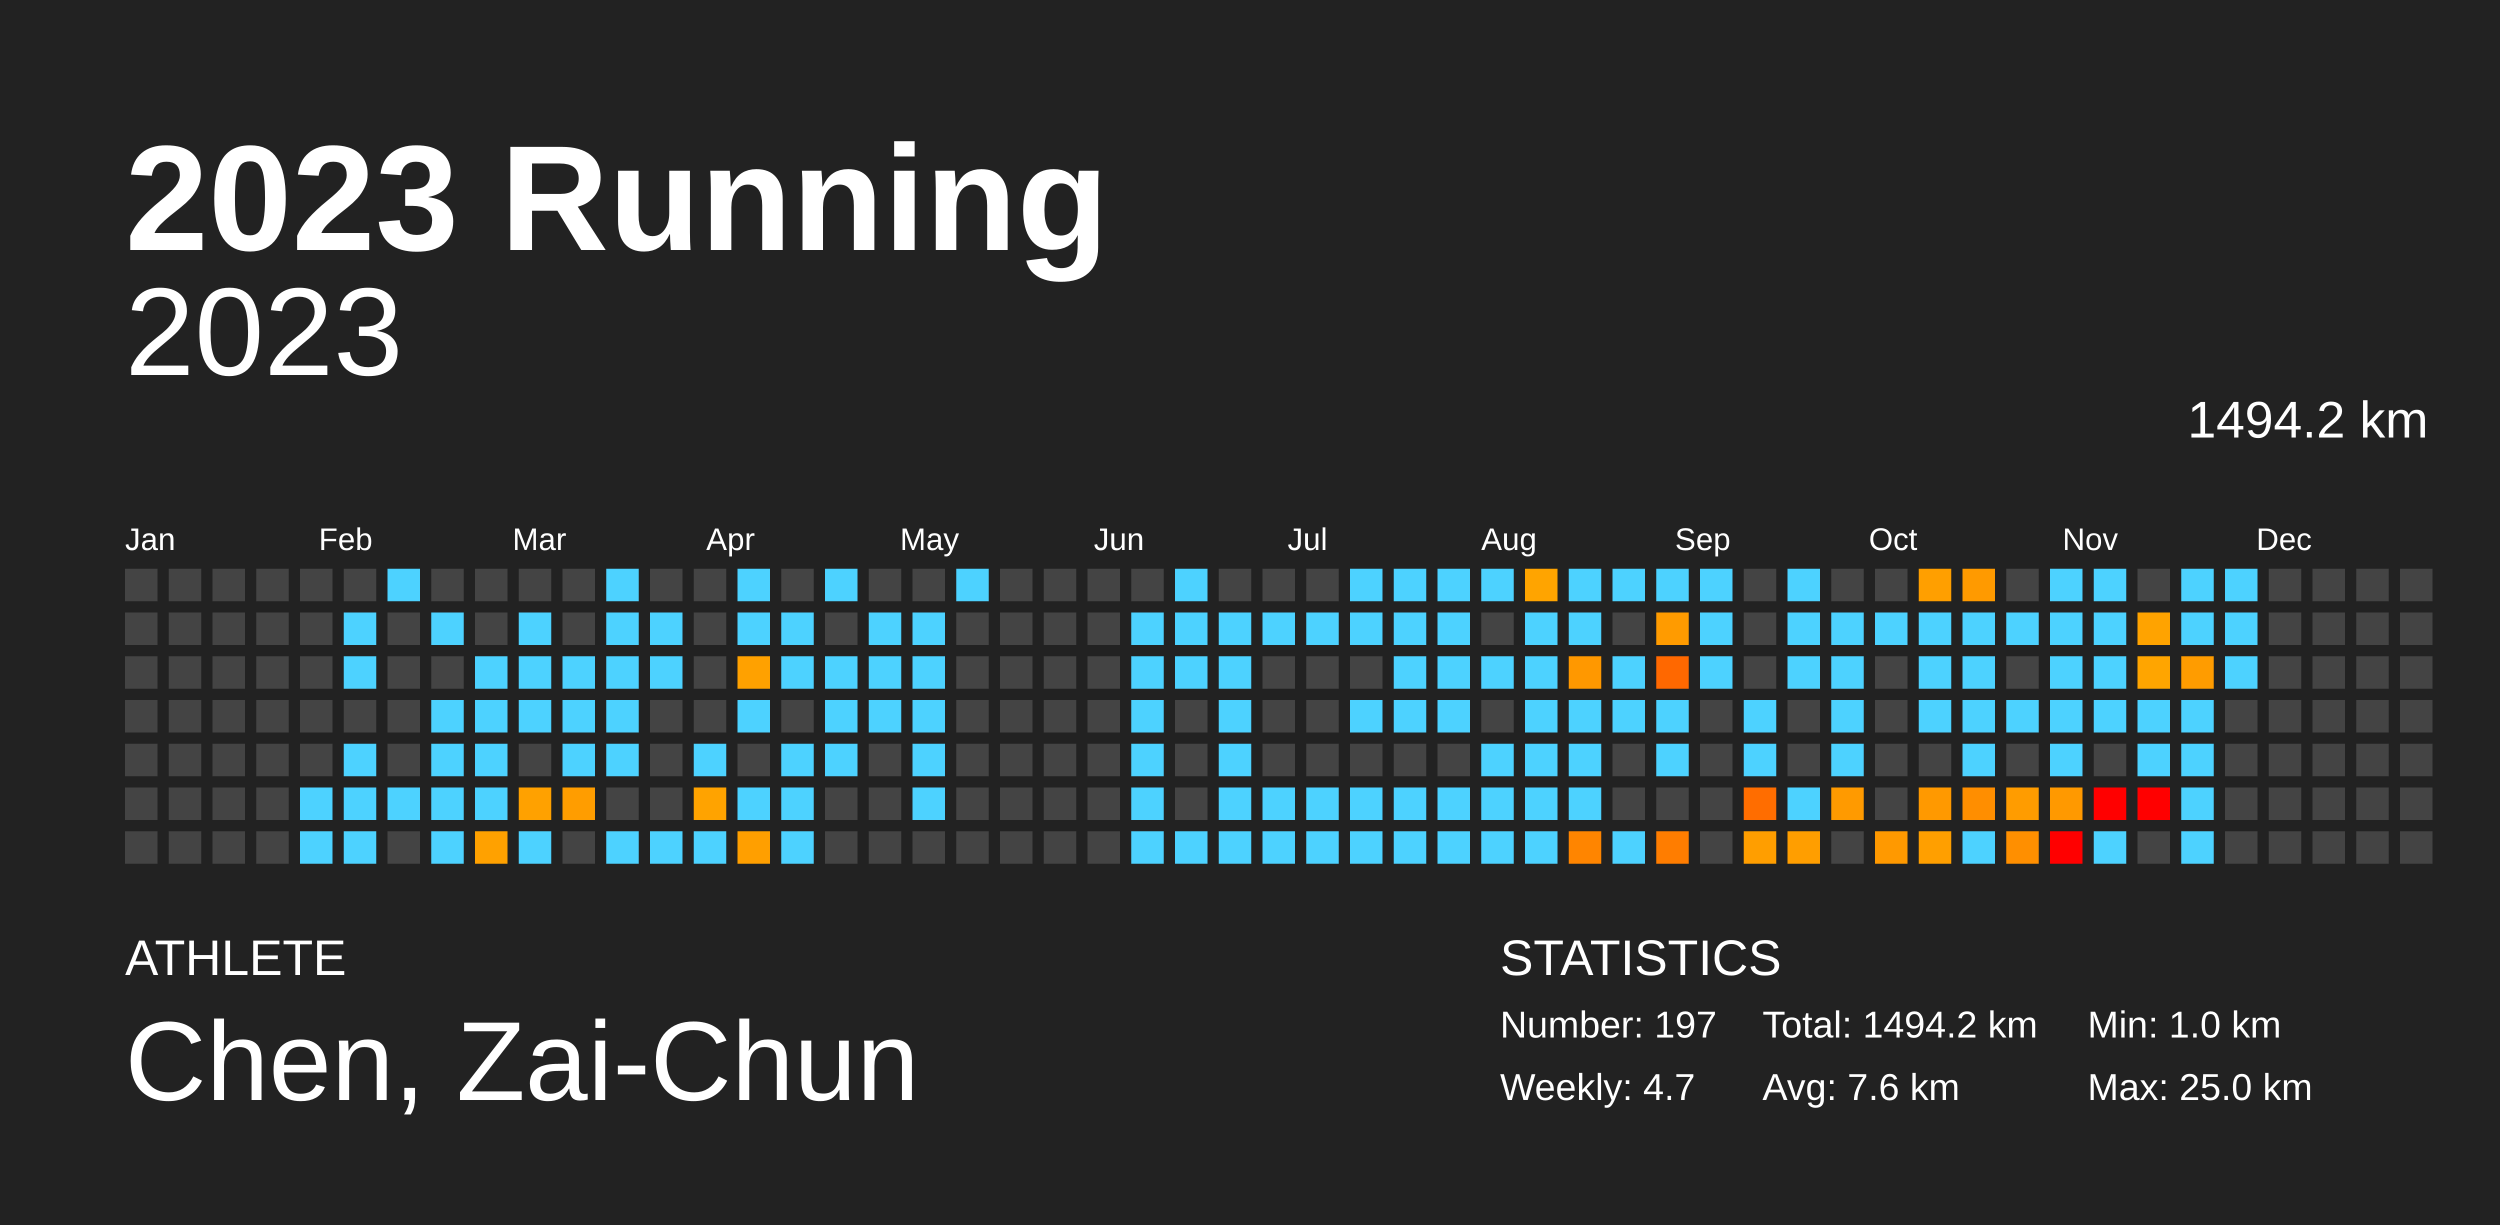
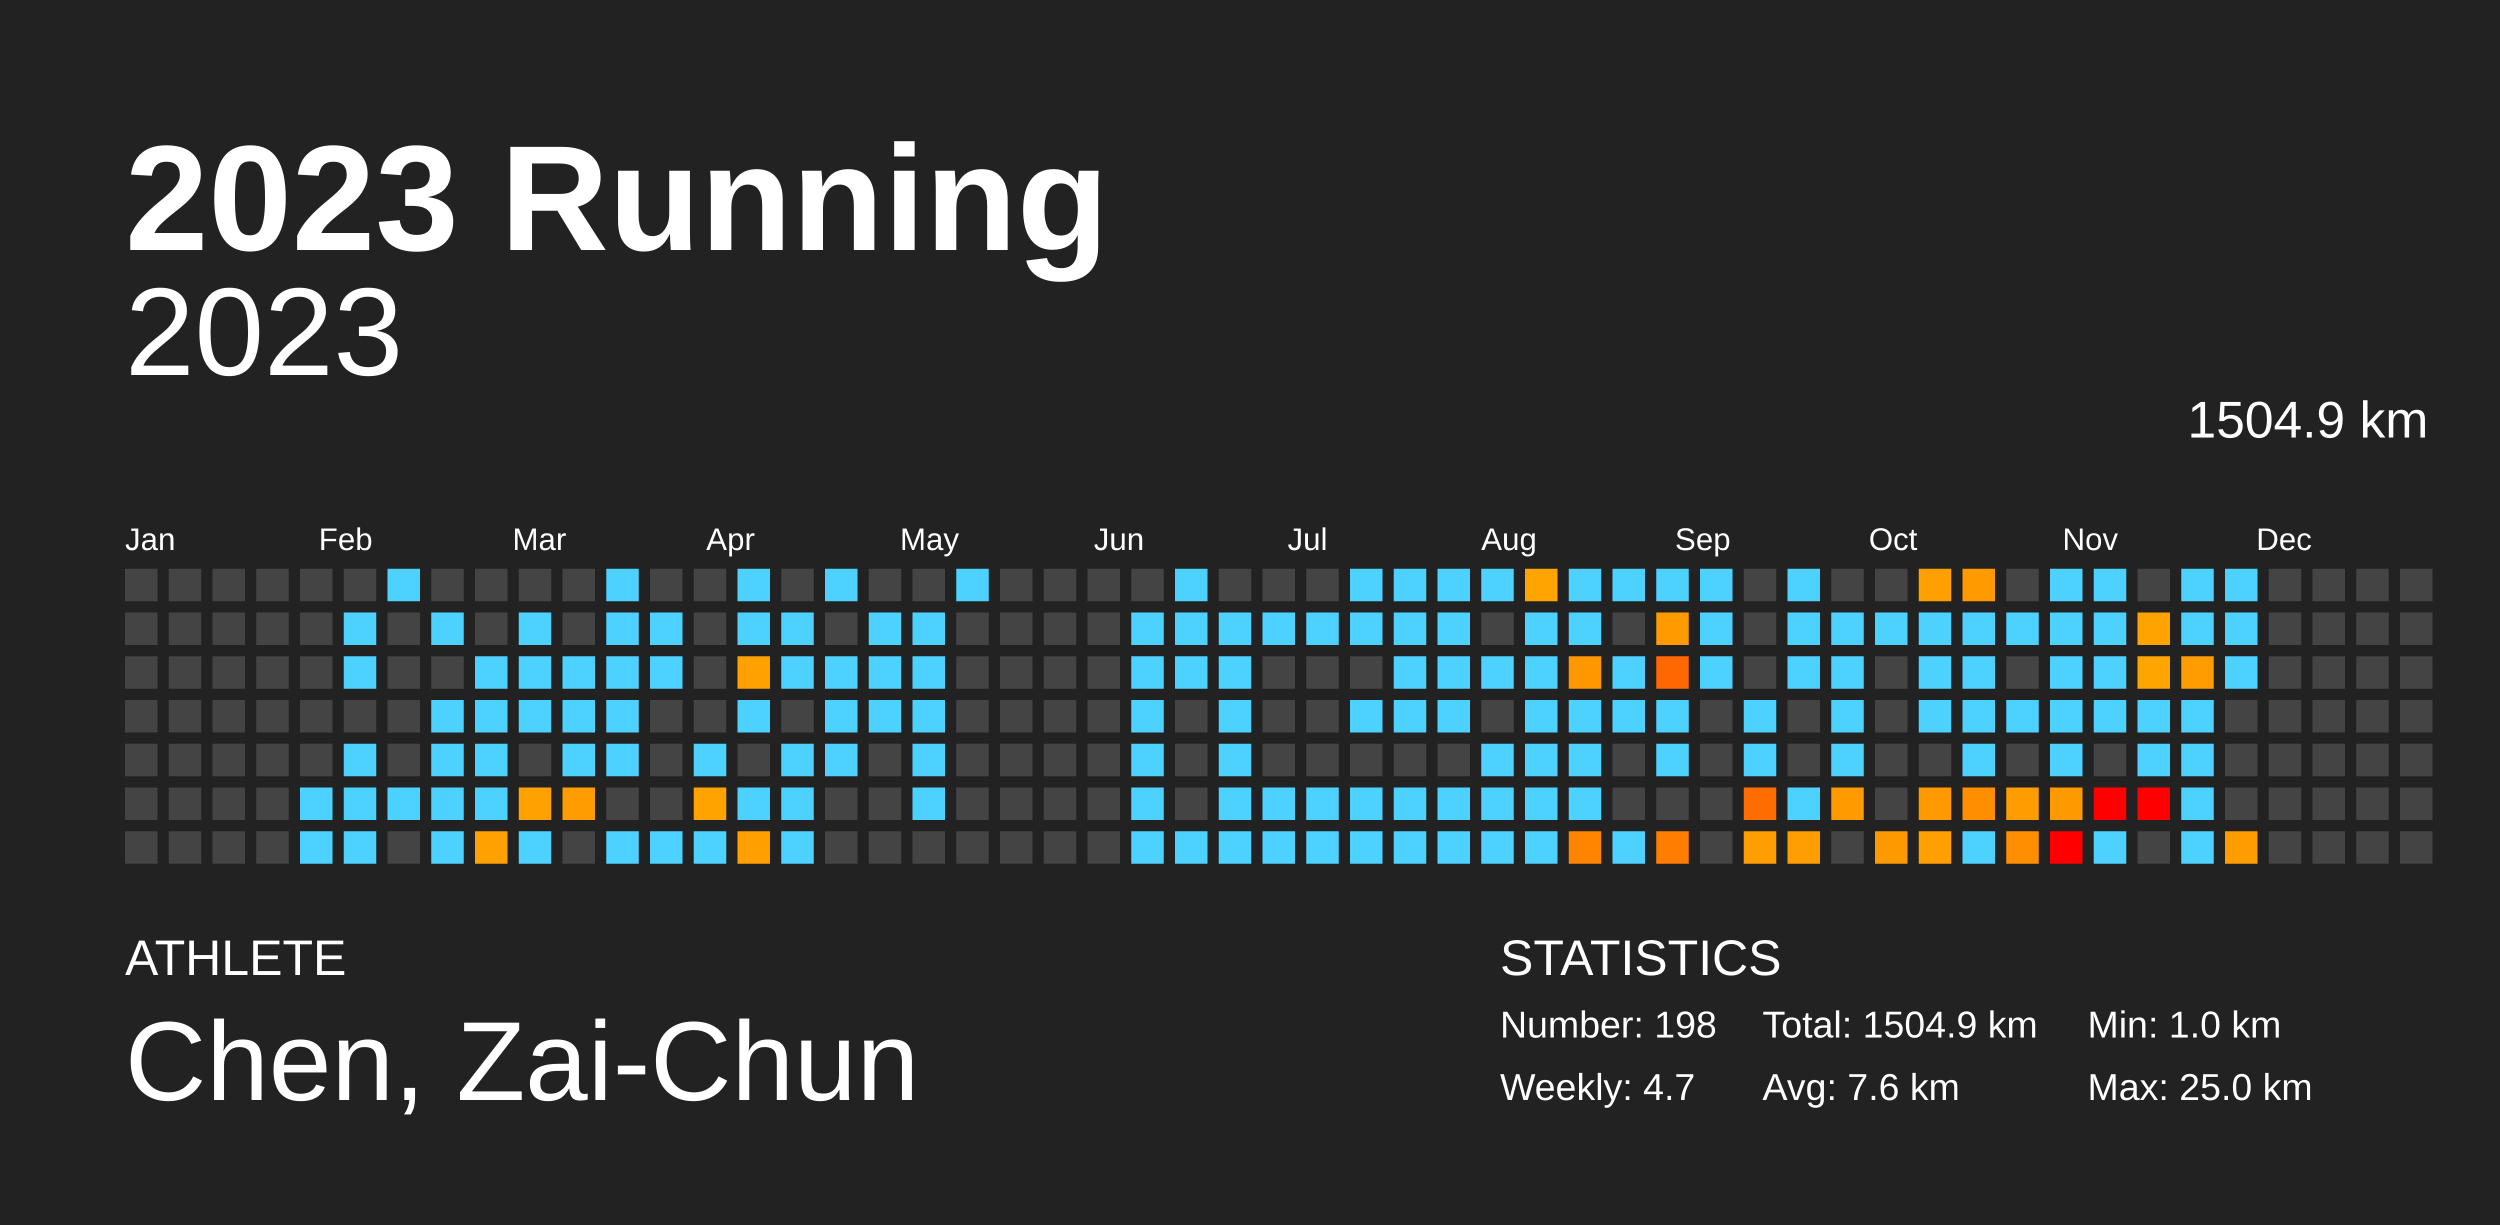
<svg xmlns="http://www.w3.org/2000/svg" baseProfile="full" height="98mm" version="1.1" viewBox="0,0,200,98" width="200mm">
  <defs />
  <rect fill="#222222" height="98" width="200" x="0" y="0" />
  <text fill="#FFFFFF" style="font-size:12px; font-family:Arial; font-weight:bold;" x="10" y="20">2023 Running</text>
  <text fill="#FFFFFF" style="font-size:4px; font-family:Arial" x="10" y="78">ATHLETE</text>
  <text fill="#FFFFFF" style="font-size:9px; font-family:Arial" x="10" y="88">Chen, Zai-Chun</text>
  <text fill="#FFFFFF" style="font-size:4px; font-family:Arial" x="120" y="78">STATISTICS</text>
-   <text fill="#FFFFFF" style="font-size:3px; font-family:Arial" x="120" y="83">Number: 197</text>
+   <text fill="#FFFFFF" style="font-size:3px; font-family:Arial" x="120" y="83">Number: 198</text>
  <text fill="#FFFFFF" style="font-size:3px; font-family:Arial" x="120" y="88">Weekly: 4.7</text>
-   <text fill="#FFFFFF" style="font-size:3px; font-family:Arial" x="141" y="83">Total: 1494.2 km</text>
+   <text fill="#FFFFFF" style="font-size:3px; font-family:Arial" x="141" y="83">Total: 1504.9 km</text>
  <text fill="#FFFFFF" style="font-size:3px; font-family:Arial" x="141" y="88">Avg: 7.6 km</text>
  <text fill="#FFFFFF" style="font-size:3px; font-family:Arial" x="167" y="83">Min: 1.0 km</text>
  <text fill="#FFFFFF" style="font-size:3px; font-family:Arial" x="167" y="88">Max: 25.0 km</text>
  <text alignment-baseline="hanging" fill="#FFFFFF" style="font-size:10.0px; font-family:Arial;" x="10" y="30">2023</text>
-   <text alignment-baseline="hanging" fill="#FFFFFF" style="font-size:4.125px; font-family:Arial;" x="175" y="35">1494.2 km</text>
+   <text alignment-baseline="hanging" fill="#FFFFFF" style="font-size:4.125px; font-family:Arial;" x="175" y="35">1504.9 km</text>
  <text fill="#FFFFFF" style="font-size:2.5px; font-family:Arial" x="10.0" y="44">Jan</text>
  <text fill="#FFFFFF" style="font-size:2.5px; font-family:Arial" x="25.5" y="44">Feb</text>
  <text fill="#FFFFFF" style="font-size:2.5px; font-family:Arial" x="41.0" y="44">Mar</text>
  <text fill="#FFFFFF" style="font-size:2.5px; font-family:Arial" x="56.5" y="44">Apr</text>
  <text fill="#FFFFFF" style="font-size:2.5px; font-family:Arial" x="72.0" y="44">May</text>
  <text fill="#FFFFFF" style="font-size:2.5px; font-family:Arial" x="87.5" y="44">Jun</text>
  <text fill="#FFFFFF" style="font-size:2.5px; font-family:Arial" x="103.0" y="44">Jul</text>
  <text fill="#FFFFFF" style="font-size:2.5px; font-family:Arial" x="118.5" y="44">Aug</text>
  <text fill="#FFFFFF" style="font-size:2.5px; font-family:Arial" x="134.0" y="44">Sep</text>
  <text fill="#FFFFFF" style="font-size:2.5px; font-family:Arial" x="149.5" y="44">Oct</text>
  <text fill="#FFFFFF" style="font-size:2.5px; font-family:Arial" x="165.0" y="44">Nov</text>
  <text fill="#FFFFFF" style="font-size:2.5px; font-family:Arial" x="180.5" y="44">Dec</text>
  <rect fill="#444444" height="2.6" width="2.6" x="10.0" y="45.5" />
  <rect fill="#444444" height="2.6" width="2.6" x="10.0" y="49.0" />
  <rect fill="#444444" height="2.6" width="2.6" x="10.0" y="52.5" />
  <rect fill="#444444" height="2.6" width="2.6" x="10.0" y="56.0" />
  <rect fill="#444444" height="2.6" width="2.6" x="10.0" y="59.5" />
  <rect fill="#444444" height="2.6" width="2.6" x="10.0" y="63.0" />
  <rect fill="#444444" height="2.6" width="2.6" x="10.0" y="66.5" />
  <rect fill="#444444" height="2.6" width="2.6" x="13.5" y="45.5" />
  <rect fill="#444444" height="2.6" width="2.6" x="13.5" y="49.0" />
  <rect fill="#444444" height="2.6" width="2.6" x="13.5" y="52.5" />
  <rect fill="#444444" height="2.6" width="2.6" x="13.5" y="56.0" />
  <rect fill="#444444" height="2.6" width="2.6" x="13.5" y="59.5" />
  <rect fill="#444444" height="2.6" width="2.6" x="13.5" y="63.0" />
  <rect fill="#444444" height="2.6" width="2.6" x="13.5" y="66.5" />
  <rect fill="#444444" height="2.6" width="2.6" x="17.0" y="45.5" />
  <rect fill="#444444" height="2.6" width="2.6" x="17.0" y="49.0" />
  <rect fill="#444444" height="2.6" width="2.6" x="17.0" y="52.5" />
  <rect fill="#444444" height="2.6" width="2.6" x="17.0" y="56.0" />
  <rect fill="#444444" height="2.6" width="2.6" x="17.0" y="59.5" />
  <rect fill="#444444" height="2.6" width="2.6" x="17.0" y="63.0" />
  <rect fill="#444444" height="2.6" width="2.6" x="17.0" y="66.5" />
  <rect fill="#444444" height="2.6" width="2.6" x="20.5" y="45.5" />
  <rect fill="#444444" height="2.6" width="2.6" x="20.5" y="49.0" />
  <rect fill="#444444" height="2.6" width="2.6" x="20.5" y="52.5" />
  <rect fill="#444444" height="2.6" width="2.6" x="20.5" y="56.0" />
  <rect fill="#444444" height="2.6" width="2.6" x="20.5" y="59.5" />
  <rect fill="#444444" height="2.6" width="2.6" x="20.5" y="63.0" />
  <rect fill="#444444" height="2.6" width="2.6" x="20.5" y="66.5" />
  <rect fill="#444444" height="2.6" width="2.6" x="24.0" y="45.5" />
  <rect fill="#444444" height="2.6" width="2.6" x="24.0" y="49.0" />
  <rect fill="#444444" height="2.6" width="2.6" x="24.0" y="52.5" />
  <rect fill="#444444" height="2.6" width="2.6" x="24.0" y="56.0" />
  <rect fill="#444444" height="2.6" width="2.6" x="24.0" y="59.5" />
  <rect fill="#4dd2ff" height="2.6" width="2.6" x="24.0" y="63.0" />
  <rect fill="#4dd2ff" height="2.6" width="2.6" x="24.0" y="66.5" />
  <rect fill="#444444" height="2.6" width="2.6" x="27.5" y="45.5" />
  <rect fill="#4dd2ff" height="2.6" width="2.6" x="27.5" y="49.0" />
  <rect fill="#4dd2ff" height="2.6" width="2.6" x="27.5" y="52.5" />
  <rect fill="#444444" height="2.6" width="2.6" x="27.5" y="56.0" />
  <rect fill="#4dd2ff" height="2.6" width="2.6" x="27.5" y="59.5" />
  <rect fill="#4dd2ff" height="2.6" width="2.6" x="27.5" y="63.0" />
  <rect fill="#4dd2ff" height="2.6" width="2.6" x="27.5" y="66.5" />
  <rect fill="#4dd2ff" height="2.6" width="2.6" x="31.0" y="45.5" />
  <rect fill="#444444" height="2.6" width="2.6" x="31.0" y="49.0" />
  <rect fill="#444444" height="2.6" width="2.6" x="31.0" y="52.5" />
  <rect fill="#444444" height="2.6" width="2.6" x="31.0" y="56.0" />
  <rect fill="#444444" height="2.6" width="2.6" x="31.0" y="59.5" />
  <rect fill="#4dd2ff" height="2.6" width="2.6" x="31.0" y="63.0" />
  <rect fill="#444444" height="2.6" width="2.6" x="31.0" y="66.5" />
  <rect fill="#444444" height="2.6" width="2.6" x="34.5" y="45.5" />
  <rect fill="#4dd2ff" height="2.6" width="2.6" x="34.5" y="49.0" />
  <rect fill="#444444" height="2.6" width="2.6" x="34.5" y="52.5" />
  <rect fill="#4dd2ff" height="2.6" width="2.6" x="34.5" y="56.0" />
  <rect fill="#4dd2ff" height="2.6" width="2.6" x="34.5" y="59.5" />
  <rect fill="#4dd2ff" height="2.6" width="2.6" x="34.5" y="63.0" />
  <rect fill="#4dd2ff" height="2.6" width="2.6" x="34.5" y="66.5" />
  <rect fill="#444444" height="2.6" width="2.6" x="38.0" y="45.5" />
  <rect fill="#444444" height="2.6" width="2.6" x="38.0" y="49.0" />
  <rect fill="#4dd2ff" height="2.6" width="2.6" x="38.0" y="52.5" />
  <rect fill="#4dd2ff" height="2.6" width="2.6" x="38.0" y="56.0" />
  <rect fill="#4dd2ff" height="2.6" width="2.6" x="38.0" y="59.5" />
  <rect fill="#4dd2ff" height="2.6" width="2.6" x="38.0" y="63.0" />
  <rect fill="#ffa100" height="2.6" width="2.6" x="38.0" y="66.5" />
  <rect fill="#444444" height="2.6" width="2.6" x="41.5" y="45.5" />
  <rect fill="#4dd2ff" height="2.6" width="2.6" x="41.5" y="49.0" />
  <rect fill="#4dd2ff" height="2.6" width="2.6" x="41.5" y="52.5" />
  <rect fill="#4dd2ff" height="2.6" width="2.6" x="41.5" y="56.0" />
  <rect fill="#444444" height="2.6" width="2.6" x="41.5" y="59.5" />
  <rect fill="#ffa100" height="2.6" width="2.6" x="41.5" y="63.0" />
  <rect fill="#4dd2ff" height="2.6" width="2.6" x="41.5" y="66.5" />
  <rect fill="#444444" height="2.6" width="2.6" x="45.0" y="45.5" />
  <rect fill="#444444" height="2.6" width="2.6" x="45.0" y="49.0" />
  <rect fill="#4dd2ff" height="2.6" width="2.6" x="45.0" y="52.5" />
  <rect fill="#4dd2ff" height="2.6" width="2.6" x="45.0" y="56.0" />
  <rect fill="#4dd2ff" height="2.6" width="2.6" x="45.0" y="59.5" />
  <rect fill="#ff9d00" height="2.6" width="2.6" x="45.0" y="63.0" />
  <rect fill="#444444" height="2.6" width="2.6" x="45.0" y="66.5" />
  <rect fill="#4dd2ff" height="2.6" width="2.6" x="48.5" y="45.5" />
  <rect fill="#4dd2ff" height="2.6" width="2.6" x="48.5" y="49.0" />
  <rect fill="#4dd2ff" height="2.6" width="2.6" x="48.5" y="52.5" />
  <rect fill="#4dd2ff" height="2.6" width="2.6" x="48.5" y="56.0" />
  <rect fill="#4dd2ff" height="2.6" width="2.6" x="48.5" y="59.5" />
  <rect fill="#444444" height="2.6" width="2.6" x="48.5" y="63.0" />
  <rect fill="#4dd2ff" height="2.6" width="2.6" x="48.5" y="66.5" />
  <rect fill="#444444" height="2.6" width="2.6" x="52.0" y="45.5" />
  <rect fill="#4dd2ff" height="2.6" width="2.6" x="52.0" y="49.0" />
  <rect fill="#4dd2ff" height="2.6" width="2.6" x="52.0" y="52.5" />
  <rect fill="#444444" height="2.6" width="2.6" x="52.0" y="56.0" />
  <rect fill="#444444" height="2.6" width="2.6" x="52.0" y="59.5" />
  <rect fill="#444444" height="2.6" width="2.6" x="52.0" y="63.0" />
  <rect fill="#4dd2ff" height="2.6" width="2.6" x="52.0" y="66.5" />
  <rect fill="#444444" height="2.6" width="2.6" x="55.5" y="45.5" />
  <rect fill="#444444" height="2.6" width="2.6" x="55.5" y="49.0" />
  <rect fill="#444444" height="2.6" width="2.6" x="55.5" y="52.5" />
  <rect fill="#444444" height="2.6" width="2.6" x="55.5" y="56.0" />
  <rect fill="#4dd2ff" height="2.6" width="2.6" x="55.5" y="59.5" />
  <rect fill="#ffa300" height="2.6" width="2.6" x="55.5" y="63.0" />
  <rect fill="#4dd2ff" height="2.6" width="2.6" x="55.5" y="66.5" />
  <rect fill="#4dd2ff" height="2.6" width="2.6" x="59.0" y="45.5" />
  <rect fill="#4dd2ff" height="2.6" width="2.6" x="59.0" y="49.0" />
  <rect fill="#ffa100" height="2.6" width="2.6" x="59.0" y="52.5" />
  <rect fill="#4dd2ff" height="2.6" width="2.6" x="59.0" y="56.0" />
  <rect fill="#444444" height="2.6" width="2.6" x="59.0" y="59.5" />
  <rect fill="#4dd2ff" height="2.6" width="2.6" x="59.0" y="63.0" />
  <rect fill="#ff9f00" height="2.6" width="2.6" x="59.0" y="66.5" />
  <rect fill="#444444" height="2.6" width="2.6" x="62.5" y="45.5" />
  <rect fill="#4dd2ff" height="2.6" width="2.6" x="62.5" y="49.0" />
  <rect fill="#4dd2ff" height="2.6" width="2.6" x="62.5" y="52.5" />
  <rect fill="#444444" height="2.6" width="2.6" x="62.5" y="56.0" />
  <rect fill="#4dd2ff" height="2.6" width="2.6" x="62.5" y="59.5" />
  <rect fill="#4dd2ff" height="2.6" width="2.6" x="62.5" y="63.0" />
  <rect fill="#4dd2ff" height="2.6" width="2.6" x="62.5" y="66.5" />
  <rect fill="#4dd2ff" height="2.6" width="2.6" x="66.0" y="45.5" />
  <rect fill="#444444" height="2.6" width="2.6" x="66.0" y="49.0" />
  <rect fill="#4dd2ff" height="2.6" width="2.6" x="66.0" y="52.5" />
  <rect fill="#4dd2ff" height="2.6" width="2.6" x="66.0" y="56.0" />
  <rect fill="#4dd2ff" height="2.6" width="2.6" x="66.0" y="59.5" />
  <rect fill="#444444" height="2.6" width="2.6" x="66.0" y="63.0" />
  <rect fill="#444444" height="2.6" width="2.6" x="66.0" y="66.5" />
  <rect fill="#444444" height="2.6" width="2.6" x="69.5" y="45.5" />
  <rect fill="#4dd2ff" height="2.6" width="2.6" x="69.5" y="49.0" />
  <rect fill="#4dd2ff" height="2.6" width="2.6" x="69.5" y="52.5" />
  <rect fill="#4dd2ff" height="2.6" width="2.6" x="69.5" y="56.0" />
  <rect fill="#444444" height="2.6" width="2.6" x="69.5" y="59.5" />
  <rect fill="#444444" height="2.6" width="2.6" x="69.5" y="63.0" />
  <rect fill="#444444" height="2.6" width="2.6" x="69.5" y="66.5" />
  <rect fill="#444444" height="2.6" width="2.6" x="73.0" y="45.5" />
  <rect fill="#4dd2ff" height="2.6" width="2.6" x="73.0" y="49.0" />
  <rect fill="#4dd2ff" height="2.6" width="2.6" x="73.0" y="52.5" />
  <rect fill="#4dd2ff" height="2.6" width="2.6" x="73.0" y="56.0" />
  <rect fill="#4dd2ff" height="2.6" width="2.6" x="73.0" y="59.5" />
  <rect fill="#4dd2ff" height="2.6" width="2.6" x="73.0" y="63.0" />
  <rect fill="#444444" height="2.6" width="2.6" x="73.0" y="66.5" />
  <rect fill="#4dd2ff" height="2.6" width="2.6" x="76.5" y="45.5" />
  <rect fill="#444444" height="2.6" width="2.6" x="76.5" y="49.0" />
  <rect fill="#444444" height="2.6" width="2.6" x="76.5" y="52.5" />
  <rect fill="#444444" height="2.6" width="2.6" x="76.5" y="56.0" />
  <rect fill="#444444" height="2.6" width="2.6" x="76.5" y="59.5" />
  <rect fill="#444444" height="2.6" width="2.6" x="76.5" y="63.0" />
  <rect fill="#444444" height="2.6" width="2.6" x="76.5" y="66.5" />
  <rect fill="#444444" height="2.6" width="2.6" x="80.0" y="45.5" />
  <rect fill="#444444" height="2.6" width="2.6" x="80.0" y="49.0" />
  <rect fill="#444444" height="2.6" width="2.6" x="80.0" y="52.5" />
  <rect fill="#444444" height="2.6" width="2.6" x="80.0" y="56.0" />
  <rect fill="#444444" height="2.6" width="2.6" x="80.0" y="59.5" />
  <rect fill="#444444" height="2.6" width="2.6" x="80.0" y="63.0" />
  <rect fill="#444444" height="2.6" width="2.6" x="80.0" y="66.5" />
  <rect fill="#444444" height="2.6" width="2.6" x="83.5" y="45.5" />
  <rect fill="#444444" height="2.6" width="2.6" x="83.5" y="49.0" />
  <rect fill="#444444" height="2.6" width="2.6" x="83.5" y="52.5" />
  <rect fill="#444444" height="2.6" width="2.6" x="83.5" y="56.0" />
  <rect fill="#444444" height="2.6" width="2.6" x="83.5" y="59.5" />
  <rect fill="#444444" height="2.6" width="2.6" x="83.5" y="63.0" />
  <rect fill="#444444" height="2.6" width="2.6" x="83.5" y="66.5" />
  <rect fill="#444444" height="2.6" width="2.6" x="87.0" y="45.5" />
  <rect fill="#444444" height="2.6" width="2.6" x="87.0" y="49.0" />
  <rect fill="#444444" height="2.6" width="2.6" x="87.0" y="52.5" />
  <rect fill="#444444" height="2.6" width="2.6" x="87.0" y="56.0" />
  <rect fill="#444444" height="2.6" width="2.6" x="87.0" y="59.5" />
  <rect fill="#444444" height="2.6" width="2.6" x="87.0" y="63.0" />
  <rect fill="#444444" height="2.6" width="2.6" x="87.0" y="66.5" />
  <rect fill="#444444" height="2.6" width="2.6" x="90.5" y="45.5" />
  <rect fill="#4dd2ff" height="2.6" width="2.6" x="90.5" y="49.0" />
  <rect fill="#4dd2ff" height="2.6" width="2.6" x="90.5" y="52.5" />
  <rect fill="#4dd2ff" height="2.6" width="2.6" x="90.5" y="56.0" />
  <rect fill="#4dd2ff" height="2.6" width="2.6" x="90.5" y="59.5" />
  <rect fill="#4dd2ff" height="2.6" width="2.6" x="90.5" y="63.0" />
  <rect fill="#4dd2ff" height="2.6" width="2.6" x="90.5" y="66.5" />
  <rect fill="#4dd2ff" height="2.6" width="2.6" x="94.0" y="45.5" />
  <rect fill="#4dd2ff" height="2.6" width="2.6" x="94.0" y="49.0" />
  <rect fill="#4dd2ff" height="2.6" width="2.6" x="94.0" y="52.5" />
  <rect fill="#444444" height="2.6" width="2.6" x="94.0" y="56.0" />
  <rect fill="#444444" height="2.6" width="2.6" x="94.0" y="59.5" />
  <rect fill="#444444" height="2.6" width="2.6" x="94.0" y="63.0" />
  <rect fill="#4dd2ff" height="2.6" width="2.6" x="94.0" y="66.5" />
  <rect fill="#444444" height="2.6" width="2.6" x="97.5" y="45.5" />
  <rect fill="#4dd2ff" height="2.6" width="2.6" x="97.5" y="49.0" />
  <rect fill="#4dd2ff" height="2.6" width="2.6" x="97.5" y="52.5" />
  <rect fill="#4dd2ff" height="2.6" width="2.6" x="97.5" y="56.0" />
  <rect fill="#4dd2ff" height="2.6" width="2.6" x="97.5" y="59.5" />
  <rect fill="#4dd2ff" height="2.6" width="2.6" x="97.5" y="63.0" />
  <rect fill="#4dd2ff" height="2.6" width="2.6" x="97.5" y="66.5" />
  <rect fill="#444444" height="2.6" width="2.6" x="101.0" y="45.5" />
  <rect fill="#4dd2ff" height="2.6" width="2.6" x="101.0" y="49.0" />
  <rect fill="#444444" height="2.6" width="2.6" x="101.0" y="52.5" />
  <rect fill="#444444" height="2.6" width="2.6" x="101.0" y="56.0" />
  <rect fill="#444444" height="2.6" width="2.6" x="101.0" y="59.5" />
  <rect fill="#4dd2ff" height="2.6" width="2.6" x="101.0" y="63.0" />
  <rect fill="#4dd2ff" height="2.6" width="2.6" x="101.0" y="66.5" />
  <rect fill="#444444" height="2.6" width="2.6" x="104.5" y="45.5" />
  <rect fill="#4dd2ff" height="2.6" width="2.6" x="104.5" y="49.0" />
  <rect fill="#444444" height="2.6" width="2.6" x="104.5" y="52.5" />
  <rect fill="#444444" height="2.6" width="2.6" x="104.5" y="56.0" />
  <rect fill="#444444" height="2.6" width="2.6" x="104.5" y="59.5" />
  <rect fill="#4dd2ff" height="2.6" width="2.6" x="104.5" y="63.0" />
  <rect fill="#4dd2ff" height="2.6" width="2.6" x="104.5" y="66.5" />
  <rect fill="#4dd2ff" height="2.6" width="2.6" x="108.0" y="45.5" />
  <rect fill="#4dd2ff" height="2.6" width="2.6" x="108.0" y="49.0" />
  <rect fill="#444444" height="2.6" width="2.6" x="108.0" y="52.5" />
  <rect fill="#4dd2ff" height="2.6" width="2.6" x="108.0" y="56.0" />
  <rect fill="#444444" height="2.6" width="2.6" x="108.0" y="59.5" />
  <rect fill="#4dd2ff" height="2.6" width="2.6" x="108.0" y="63.0" />
  <rect fill="#4dd2ff" height="2.6" width="2.6" x="108.0" y="66.5" />
  <rect fill="#4dd2ff" height="2.6" width="2.6" x="111.5" y="45.5" />
  <rect fill="#4dd2ff" height="2.6" width="2.6" x="111.5" y="49.0" />
  <rect fill="#4dd2ff" height="2.6" width="2.6" x="111.5" y="52.5" />
  <rect fill="#4dd2ff" height="2.6" width="2.6" x="111.5" y="56.0" />
  <rect fill="#444444" height="2.6" width="2.6" x="111.5" y="59.5" />
  <rect fill="#4dd2ff" height="2.6" width="2.6" x="111.5" y="63.0" />
  <rect fill="#4dd2ff" height="2.6" width="2.6" x="111.5" y="66.5" />
  <rect fill="#4dd2ff" height="2.6" width="2.6" x="115.0" y="45.5" />
  <rect fill="#4dd2ff" height="2.6" width="2.6" x="115.0" y="49.0" />
  <rect fill="#4dd2ff" height="2.6" width="2.6" x="115.0" y="52.5" />
  <rect fill="#4dd2ff" height="2.6" width="2.6" x="115.0" y="56.0" />
  <rect fill="#444444" height="2.6" width="2.6" x="115.0" y="59.5" />
  <rect fill="#4dd2ff" height="2.6" width="2.6" x="115.0" y="63.0" />
  <rect fill="#4dd2ff" height="2.6" width="2.6" x="115.0" y="66.5" />
  <rect fill="#4dd2ff" height="2.6" width="2.6" x="118.5" y="45.5" />
  <rect fill="#444444" height="2.6" width="2.6" x="118.5" y="49.0" />
  <rect fill="#4dd2ff" height="2.6" width="2.6" x="118.5" y="52.5" />
  <rect fill="#444444" height="2.6" width="2.6" x="118.5" y="56.0" />
  <rect fill="#4dd2ff" height="2.6" width="2.6" x="118.5" y="59.5" />
  <rect fill="#4dd2ff" height="2.6" width="2.6" x="118.5" y="63.0" />
  <rect fill="#4dd2ff" height="2.6" width="2.6" x="118.5" y="66.5" />
  <rect fill="#ffa400" height="2.6" width="2.6" x="122.0" y="45.5" />
  <rect fill="#4dd2ff" height="2.6" width="2.6" x="122.0" y="49.0" />
  <rect fill="#4dd2ff" height="2.6" width="2.6" x="122.0" y="52.5" />
  <rect fill="#4dd2ff" height="2.6" width="2.6" x="122.0" y="56.0" />
  <rect fill="#4dd2ff" height="2.6" width="2.6" x="122.0" y="59.5" />
  <rect fill="#4dd2ff" height="2.6" width="2.6" x="122.0" y="63.0" />
  <rect fill="#4dd2ff" height="2.6" width="2.6" x="122.0" y="66.5" />
  <rect fill="#4dd2ff" height="2.6" width="2.6" x="125.5" y="45.5" />
  <rect fill="#4dd2ff" height="2.6" width="2.6" x="125.5" y="49.0" />
  <rect fill="#ff9800" height="2.6" width="2.6" x="125.5" y="52.5" />
  <rect fill="#4dd2ff" height="2.6" width="2.6" x="125.5" y="56.0" />
  <rect fill="#4dd2ff" height="2.6" width="2.6" x="125.5" y="59.5" />
  <rect fill="#4dd2ff" height="2.6" width="2.6" x="125.5" y="63.0" />
  <rect fill="#ff8500" height="2.6" width="2.6" x="125.5" y="66.5" />
  <rect fill="#4dd2ff" height="2.6" width="2.6" x="129.0" y="45.5" />
  <rect fill="#444444" height="2.6" width="2.6" x="129.0" y="49.0" />
  <rect fill="#4dd2ff" height="2.6" width="2.6" x="129.0" y="52.5" />
  <rect fill="#4dd2ff" height="2.6" width="2.6" x="129.0" y="56.0" />
  <rect fill="#444444" height="2.6" width="2.6" x="129.0" y="59.5" />
  <rect fill="#444444" height="2.6" width="2.6" x="129.0" y="63.0" />
  <rect fill="#4dd2ff" height="2.6" width="2.6" x="129.0" y="66.5" />
  <rect fill="#4dd2ff" height="2.6" width="2.6" x="132.5" y="45.5" />
  <rect fill="#ff9b00" height="2.6" width="2.6" x="132.5" y="49.0" />
  <rect fill="#ff6800" height="2.6" width="2.6" x="132.5" y="52.5" />
  <rect fill="#4dd2ff" height="2.6" width="2.6" x="132.5" y="56.0" />
  <rect fill="#4dd2ff" height="2.6" width="2.6" x="132.5" y="59.5" />
  <rect fill="#444444" height="2.6" width="2.6" x="132.5" y="63.0" />
  <rect fill="#ff7d00" height="2.6" width="2.6" x="132.5" y="66.5" />
  <rect fill="#4dd2ff" height="2.6" width="2.6" x="136.0" y="45.5" />
  <rect fill="#4dd2ff" height="2.6" width="2.6" x="136.0" y="49.0" />
  <rect fill="#4dd2ff" height="2.6" width="2.6" x="136.0" y="52.5" />
  <rect fill="#444444" height="2.6" width="2.6" x="136.0" y="56.0" />
  <rect fill="#444444" height="2.6" width="2.6" x="136.0" y="59.5" />
  <rect fill="#444444" height="2.6" width="2.6" x="136.0" y="63.0" />
  <rect fill="#444444" height="2.6" width="2.6" x="136.0" y="66.5" />
  <rect fill="#444444" height="2.6" width="2.6" x="139.5" y="45.5" />
  <rect fill="#444444" height="2.6" width="2.6" x="139.5" y="49.0" />
  <rect fill="#444444" height="2.6" width="2.6" x="139.5" y="52.5" />
  <rect fill="#4dd2ff" height="2.6" width="2.6" x="139.5" y="56.0" />
  <rect fill="#4dd2ff" height="2.6" width="2.6" x="139.5" y="59.5" />
  <rect fill="#ff6d00" height="2.6" width="2.6" x="139.5" y="63.0" />
  <rect fill="#ff9e00" height="2.6" width="2.6" x="139.5" y="66.5" />
  <rect fill="#4dd2ff" height="2.6" width="2.6" x="143.0" y="45.5" />
  <rect fill="#4dd2ff" height="2.6" width="2.6" x="143.0" y="49.0" />
  <rect fill="#4dd2ff" height="2.6" width="2.6" x="143.0" y="52.5" />
  <rect fill="#444444" height="2.6" width="2.6" x="143.0" y="56.0" />
  <rect fill="#444444" height="2.6" width="2.6" x="143.0" y="59.5" />
  <rect fill="#4dd2ff" height="2.6" width="2.6" x="143.0" y="63.0" />
  <rect fill="#ff9e00" height="2.6" width="2.6" x="143.0" y="66.5" />
  <rect fill="#444444" height="2.6" width="2.6" x="146.5" y="45.5" />
  <rect fill="#4dd2ff" height="2.6" width="2.6" x="146.5" y="49.0" />
  <rect fill="#4dd2ff" height="2.6" width="2.6" x="146.5" y="52.5" />
  <rect fill="#4dd2ff" height="2.6" width="2.6" x="146.5" y="56.0" />
  <rect fill="#4dd2ff" height="2.6" width="2.6" x="146.5" y="59.5" />
  <rect fill="#ff9a00" height="2.6" width="2.6" x="146.5" y="63.0" />
  <rect fill="#444444" height="2.6" width="2.6" x="146.5" y="66.5" />
  <rect fill="#444444" height="2.6" width="2.6" x="150.0" y="45.5" />
  <rect fill="#4dd2ff" height="2.6" width="2.6" x="150.0" y="49.0" />
  <rect fill="#444444" height="2.6" width="2.6" x="150.0" y="52.5" />
  <rect fill="#444444" height="2.6" width="2.6" x="150.0" y="56.0" />
  <rect fill="#444444" height="2.6" width="2.6" x="150.0" y="59.5" />
  <rect fill="#444444" height="2.6" width="2.6" x="150.0" y="63.0" />
  <rect fill="#ff9900" height="2.6" width="2.6" x="150.0" y="66.5" />
  <rect fill="#ff9f00" height="2.6" width="2.6" x="153.5" y="45.5" />
  <rect fill="#4dd2ff" height="2.6" width="2.6" x="153.5" y="49.0" />
  <rect fill="#4dd2ff" height="2.6" width="2.6" x="153.5" y="52.5" />
  <rect fill="#4dd2ff" height="2.6" width="2.6" x="153.5" y="56.0" />
  <rect fill="#444444" height="2.6" width="2.6" x="153.5" y="59.5" />
  <rect fill="#ff9900" height="2.6" width="2.6" x="153.5" y="63.0" />
  <rect fill="#ff9f00" height="2.6" width="2.6" x="153.5" y="66.5" />
  <rect fill="#ff9a00" height="2.6" width="2.6" x="157.0" y="45.5" />
  <rect fill="#4dd2ff" height="2.6" width="2.6" x="157.0" y="49.0" />
  <rect fill="#4dd2ff" height="2.6" width="2.6" x="157.0" y="52.5" />
  <rect fill="#4dd2ff" height="2.6" width="2.6" x="157.0" y="56.0" />
  <rect fill="#4dd2ff" height="2.6" width="2.6" x="157.0" y="59.5" />
  <rect fill="#ff8e00" height="2.6" width="2.6" x="157.0" y="63.0" />
  <rect fill="#4dd2ff" height="2.6" width="2.6" x="157.0" y="66.5" />
  <rect fill="#444444" height="2.6" width="2.6" x="160.5" y="45.5" />
  <rect fill="#4dd2ff" height="2.6" width="2.6" x="160.5" y="49.0" />
  <rect fill="#444444" height="2.6" width="2.6" x="160.5" y="52.5" />
  <rect fill="#4dd2ff" height="2.6" width="2.6" x="160.5" y="56.0" />
  <rect fill="#444444" height="2.6" width="2.6" x="160.5" y="59.5" />
  <rect fill="#ff9c00" height="2.6" width="2.6" x="160.5" y="63.0" />
  <rect fill="#ff8f00" height="2.6" width="2.6" x="160.5" y="66.5" />
  <rect fill="#4dd2ff" height="2.6" width="2.6" x="164.0" y="45.5" />
  <rect fill="#4dd2ff" height="2.6" width="2.6" x="164.0" y="49.0" />
  <rect fill="#4dd2ff" height="2.6" width="2.6" x="164.0" y="52.5" />
  <rect fill="#4dd2ff" height="2.6" width="2.6" x="164.0" y="56.0" />
  <rect fill="#4dd2ff" height="2.6" width="2.6" x="164.0" y="59.5" />
  <rect fill="#ff9900" height="2.6" width="2.6" x="164.0" y="63.0" />
  <rect fill="red" height="2.6" width="2.6" x="164.0" y="66.5" />
  <rect fill="#4dd2ff" height="2.6" width="2.6" x="167.5" y="45.5" />
  <rect fill="#4dd2ff" height="2.6" width="2.6" x="167.5" y="49.0" />
  <rect fill="#4dd2ff" height="2.6" width="2.6" x="167.5" y="52.5" />
  <rect fill="#4dd2ff" height="2.6" width="2.6" x="167.5" y="56.0" />
  <rect fill="#444444" height="2.6" width="2.6" x="167.5" y="59.5" />
  <rect fill="red" height="2.6" width="2.6" x="167.5" y="63.0" />
  <rect fill="#4dd2ff" height="2.6" width="2.6" x="167.5" y="66.5" />
  <rect fill="#444444" height="2.6" width="2.6" x="171.0" y="45.5" />
  <rect fill="#ffa300" height="2.6" width="2.6" x="171.0" y="49.0" />
  <rect fill="#ffa500" height="2.6" width="2.6" x="171.0" y="52.5" />
  <rect fill="#4dd2ff" height="2.6" width="2.6" x="171.0" y="56.0" />
  <rect fill="#4dd2ff" height="2.6" width="2.6" x="171.0" y="59.5" />
  <rect fill="red" height="2.6" width="2.6" x="171.0" y="63.0" />
  <rect fill="#444444" height="2.6" width="2.6" x="171.0" y="66.5" />
  <rect fill="#4dd2ff" height="2.6" width="2.6" x="174.5" y="45.5" />
  <rect fill="#4dd2ff" height="2.6" width="2.6" x="174.5" y="49.0" />
  <rect fill="#ff9c00" height="2.6" width="2.6" x="174.5" y="52.5" />
  <rect fill="#4dd2ff" height="2.6" width="2.6" x="174.5" y="56.0" />
  <rect fill="#4dd2ff" height="2.6" width="2.6" x="174.5" y="59.5" />
  <rect fill="#4dd2ff" height="2.6" width="2.6" x="174.5" y="63.0" />
  <rect fill="#4dd2ff" height="2.6" width="2.6" x="174.5" y="66.5" />
  <rect fill="#4dd2ff" height="2.6" width="2.6" x="178.0" y="45.5" />
  <rect fill="#4dd2ff" height="2.6" width="2.6" x="178.0" y="49.0" />
  <rect fill="#4dd2ff" height="2.6" width="2.6" x="178.0" y="52.5" />
  <rect fill="#444444" height="2.6" width="2.6" x="178.0" y="56.0" />
  <rect fill="#444444" height="2.6" width="2.6" x="178.0" y="59.5" />
  <rect fill="#444444" height="2.6" width="2.6" x="178.0" y="63.0" />
-   <rect fill="#444444" height="2.6" width="2.6" x="178.0" y="66.5" />
+   <rect fill="#ff9d00" height="2.6" width="2.6" x="178.0" y="66.5" />
  <rect fill="#444444" height="2.6" width="2.6" x="181.5" y="45.5" />
  <rect fill="#444444" height="2.6" width="2.6" x="181.5" y="49.0" />
  <rect fill="#444444" height="2.6" width="2.6" x="181.5" y="52.5" />
  <rect fill="#444444" height="2.6" width="2.6" x="181.5" y="56.0" />
  <rect fill="#444444" height="2.6" width="2.6" x="181.5" y="59.5" />
  <rect fill="#444444" height="2.6" width="2.6" x="181.5" y="63.0" />
  <rect fill="#444444" height="2.6" width="2.6" x="181.5" y="66.5" />
  <rect fill="#444444" height="2.6" width="2.6" x="185.0" y="45.5" />
  <rect fill="#444444" height="2.6" width="2.6" x="185.0" y="49.0" />
  <rect fill="#444444" height="2.6" width="2.6" x="185.0" y="52.5" />
  <rect fill="#444444" height="2.6" width="2.6" x="185.0" y="56.0" />
  <rect fill="#444444" height="2.6" width="2.6" x="185.0" y="59.5" />
  <rect fill="#444444" height="2.6" width="2.6" x="185.0" y="63.0" />
  <rect fill="#444444" height="2.6" width="2.6" x="185.0" y="66.5" />
  <rect fill="#444444" height="2.6" width="2.6" x="188.5" y="45.5" />
  <rect fill="#444444" height="2.6" width="2.6" x="188.5" y="49.0" />
  <rect fill="#444444" height="2.6" width="2.6" x="188.5" y="52.5" />
  <rect fill="#444444" height="2.6" width="2.6" x="188.5" y="56.0" />
  <rect fill="#444444" height="2.6" width="2.6" x="188.5" y="59.5" />
  <rect fill="#444444" height="2.6" width="2.6" x="188.5" y="63.0" />
  <rect fill="#444444" height="2.6" width="2.6" x="188.5" y="66.5" />
  <rect fill="#444444" height="2.6" width="2.6" x="192.0" y="45.5" />
  <rect fill="#444444" height="2.6" width="2.6" x="192.0" y="49.0" />
  <rect fill="#444444" height="2.6" width="2.6" x="192.0" y="52.5" />
  <rect fill="#444444" height="2.6" width="2.6" x="192.0" y="56.0" />
  <rect fill="#444444" height="2.6" width="2.6" x="192.0" y="59.5" />
  <rect fill="#444444" height="2.6" width="2.6" x="192.0" y="63.0" />
  <rect fill="#444444" height="2.6" width="2.6" x="192.0" y="66.5" />
</svg>
